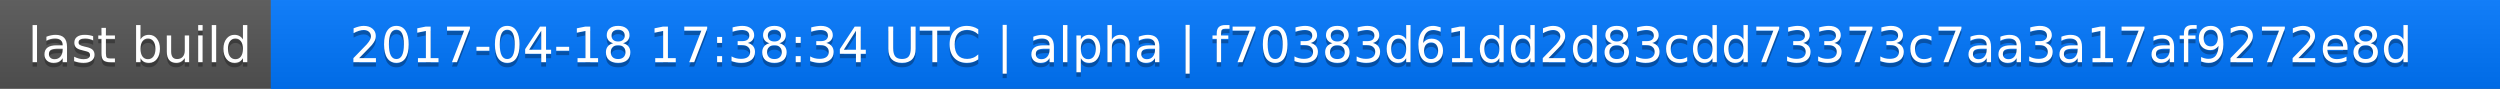
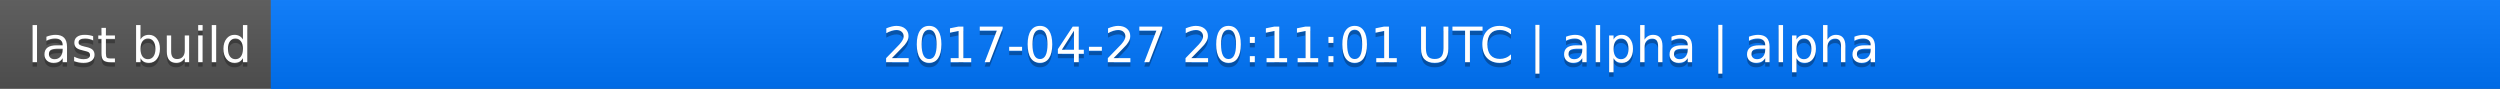
<svg xmlns="http://www.w3.org/2000/svg" width="563" height="20">
  <linearGradient id="a" x2="0" y2="100%">
    <stop offset="0" stop-color="#bbb" stop-opacity=".1" />
    <stop offset="1" stop-opacity=".1" />
  </linearGradient>
  <rect rx="0" width="563" height="20" fill="#555" />
  <rect rx="0" x="61" width="502" height="20" fill="#07f" />
  <path fill="#07f" d="M61 0h4v20h-4z" />
  <rect rx="0" width="563" height="20" fill="url(#a)" />
  <g fill="#fff" text-anchor="middle" font-family="DejaVu Sans,Verdana,Geneva,sans-serif" font-size="11">
    <text x="31.5" y="15" fill="#010101" fill-opacity=".3">last build</text>
    <text x="31.5" y="14">last build</text>
-     <text x="311" y="15" fill="#010101" fill-opacity=".3">2017-04-18 17:38:34 UTC | alpha | f70383d61dd2d83cdd73373c7aa3a17af9272e8d</text>
-     <text x="311" y="14">2017-04-18 17:38:34 UTC | alpha | f70383d61dd2d83cdd73373c7aa3a17af9272e8d</text>
+     <text x="311" y="15" fill="#010101" fill-opacity=".3">2017-04-27 20:11:01 UTC | alpha | alpha</text>
+     <text x="311" y="14">2017-04-27 20:11:01 UTC | alpha | alpha</text>
  </g>
</svg>
